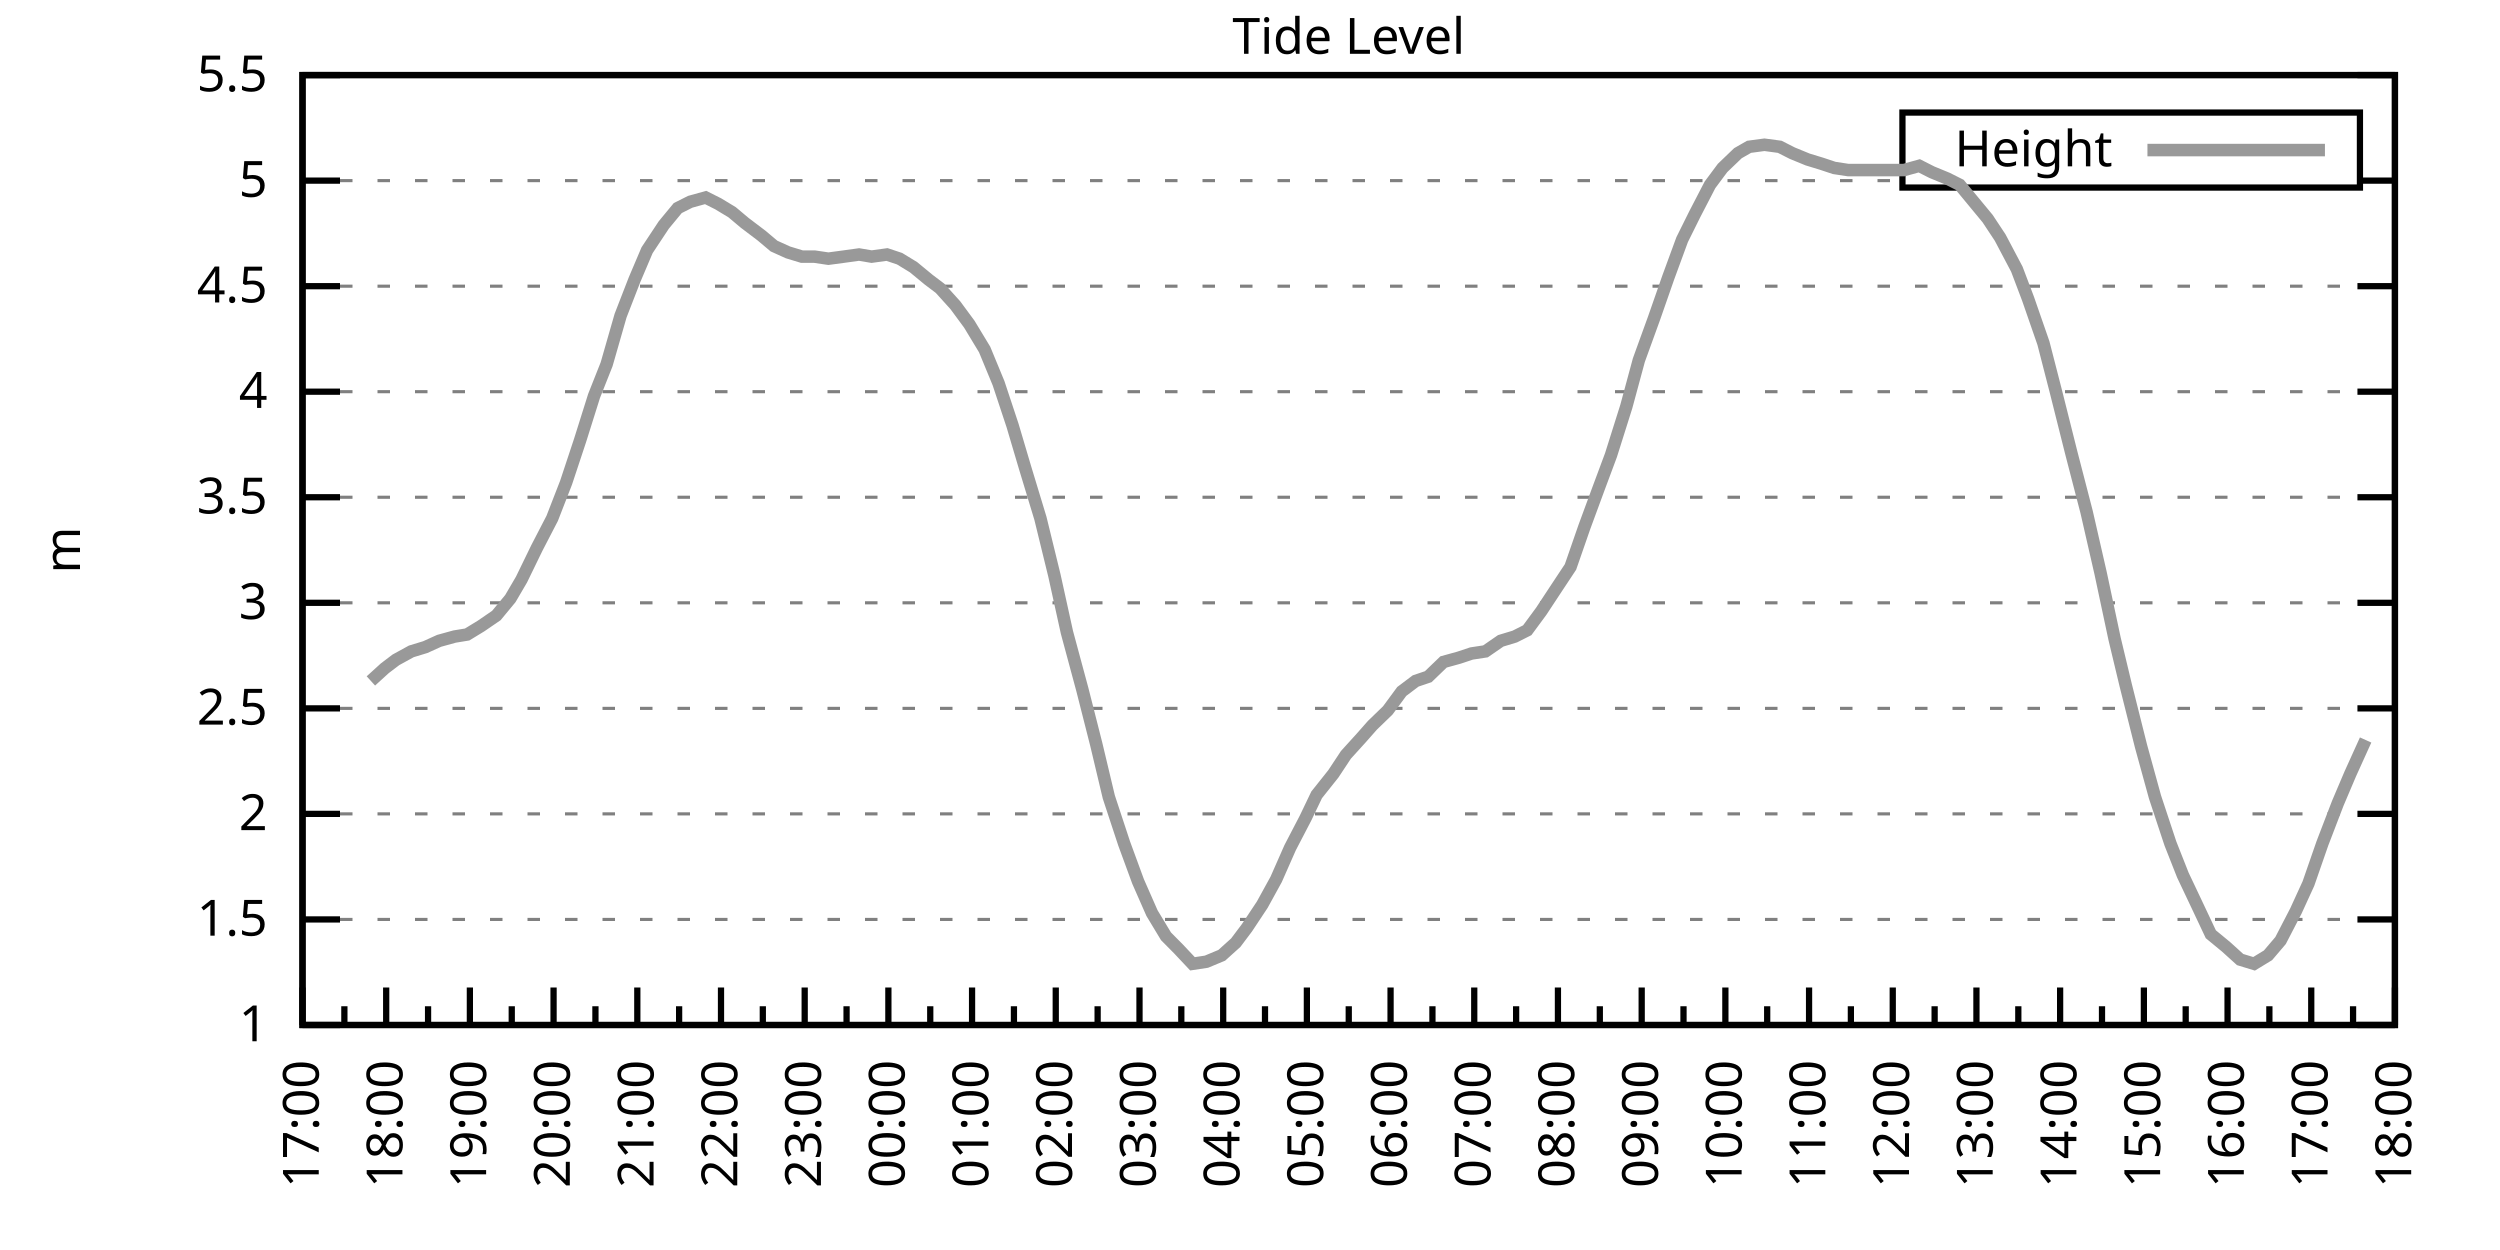
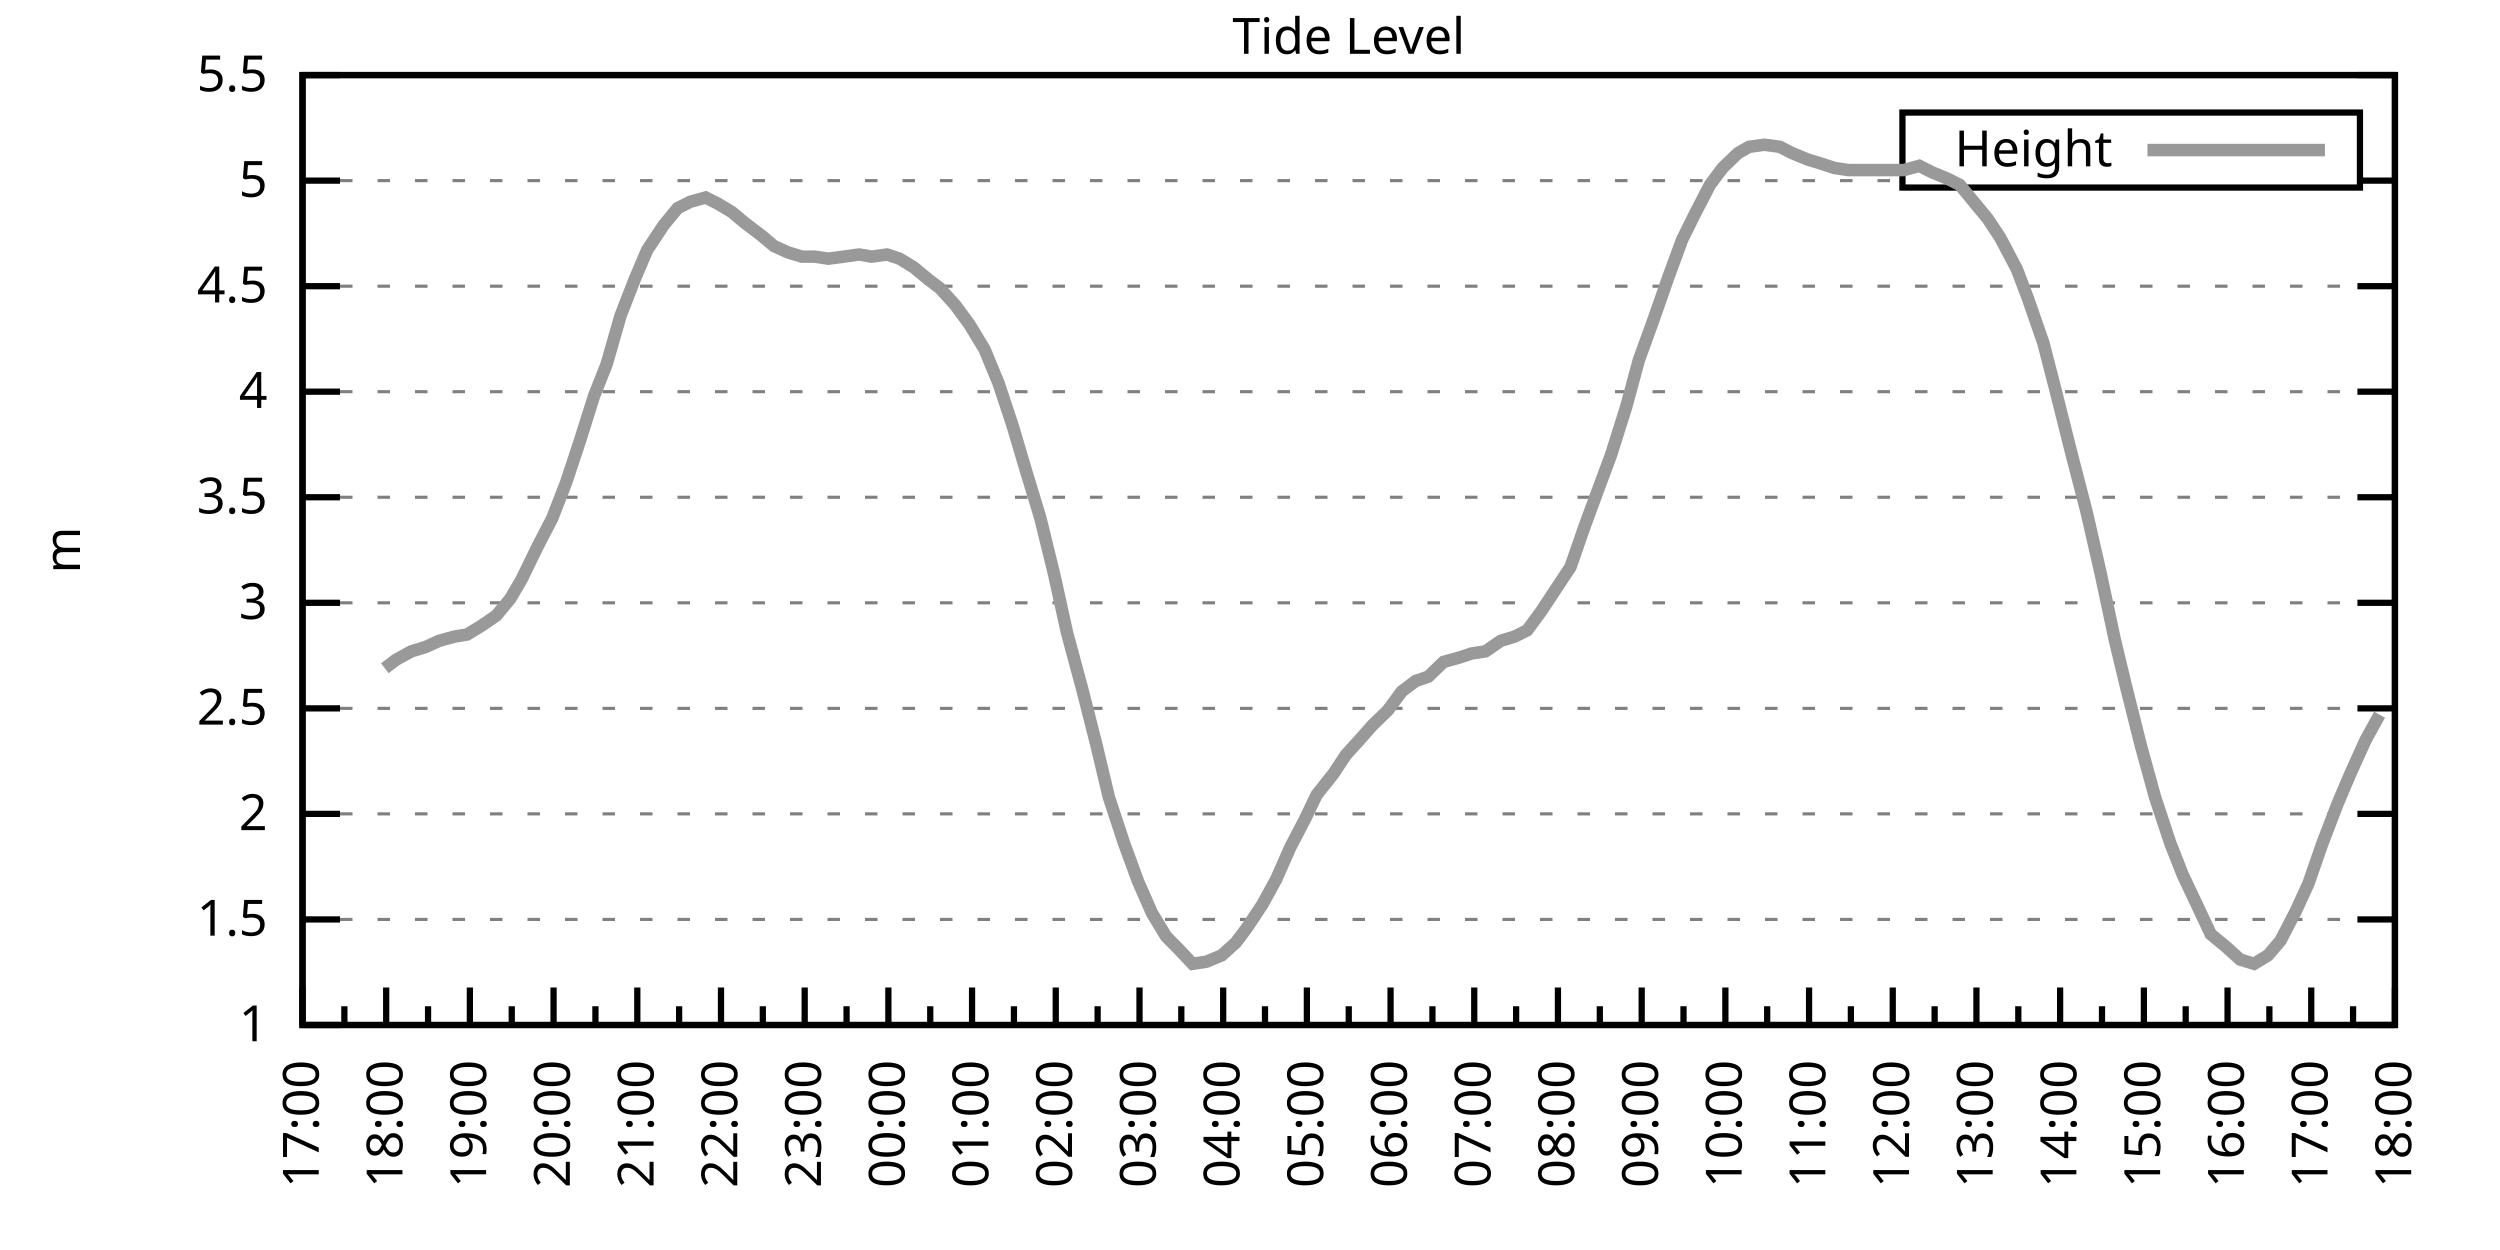
<svg xmlns="http://www.w3.org/2000/svg" xmlns:xlink="http://www.w3.org/1999/xlink" width="400" height="200" viewBox="0 0 400 200">
  <g id="gnuplot_canvas">
    <rect x="0" y="0" width="400" height="200" fill="none" />
    <defs>
      <circle id="gpDot" r="0.5" stroke-width="0.5" stroke="currentColor" />
      <path id="gpPt0" stroke-width="0.333" stroke="currentColor" d="M-1,0 h2 M0,-1 v2" />
      <path id="gpPt1" stroke-width="0.333" stroke="currentColor" d="M-1,-1 L1,1 M1,-1 L-1,1" />
      <path id="gpPt2" stroke-width="0.333" stroke="currentColor" d="M-1,0 L1,0 M0,-1 L0,1 M-1,-1 L1,1 M-1,1 L1,-1" />
      <rect id="gpPt3" stroke-width="0.333" stroke="currentColor" x="-1" y="-1" width="2" height="2" />
      <rect id="gpPt4" stroke-width="0.333" stroke="currentColor" fill="currentColor" x="-1" y="-1" width="2" height="2" />
      <circle id="gpPt5" stroke-width="0.333" stroke="currentColor" cx="0" cy="0" r="1" />
      <use xlink:href="#gpPt5" id="gpPt6" fill="currentColor" stroke="none" />
      <path id="gpPt7" stroke-width="0.333" stroke="currentColor" d="M0,-1.33 L-1.33,0.67 L1.33,0.67 z" />
      <use xlink:href="#gpPt7" id="gpPt8" fill="currentColor" stroke="none" />
      <use xlink:href="#gpPt7" id="gpPt9" stroke="currentColor" transform="rotate(180)" />
      <use xlink:href="#gpPt9" id="gpPt10" fill="currentColor" stroke="none" />
      <use xlink:href="#gpPt3" id="gpPt11" stroke="currentColor" transform="rotate(45)" />
      <use xlink:href="#gpPt11" id="gpPt12" fill="currentColor" stroke="none" />
      <path id="gpPt13" stroke-width="0.333" stroke="currentColor" d="M0,1.330 L1.265,0.411 L0.782,-1.067 L-0.782,-1.076 L-1.265,0.411 z" />
      <use xlink:href="#gpPt13" id="gpPt14" fill="currentColor" stroke="none" />
      <filter id="textbox" filterUnits="objectBoundingBox" x="0" y="0" height="1" width="1">
        <feFlood flood-color="white" flood-opacity="1" result="bgnd" />
        <feComposite in="SourceGraphic" in2="bgnd" operator="atop" />
      </filter>
      <filter id="greybox" filterUnits="objectBoundingBox" x="0" y="0" height="1" width="1">
        <feFlood flood-color="lightgrey" flood-opacity="1" result="grey" />
        <feComposite in="SourceGraphic" in2="grey" operator="atop" />
      </filter>
    </defs>
    <g fill="none" color="white" stroke="currentColor" stroke-width="1.00" stroke-linecap="butt" stroke-linejoin="miter">
</g>
    <g fill="none" color="black" stroke="currentColor" stroke-width="1.00" stroke-linecap="butt" stroke-linejoin="miter">
      <g stroke="none" shape-rendering="crispEdges">
        <polygon fill="rgb(255, 255, 255)" points="48.40,164.00 383.18,164.00 383.18,12.02 48.40,12.02 " />
      </g>
    </g>
    <g fill="none" color="black" stroke="currentColor" stroke-width="1.00" stroke-linecap="butt" stroke-linejoin="miter">
</g>
    <g fill="none" color="black" stroke="black" stroke-width="0.50" stroke-linecap="butt" stroke-linejoin="miter">
</g>
    <g fill="none" color="gray" stroke="currentColor" stroke-width="0.50" stroke-linecap="butt" stroke-linejoin="miter">
      <path stroke="gray" stroke-dasharray="2,4" class="gridline" d="M48.40,164.00 L383.19,164.00  " />
    </g>
    <g fill="none" color="gray" stroke="gray" stroke-width="1.00" stroke-linecap="butt" stroke-linejoin="miter">
</g>
    <g fill="none" color="black" stroke="currentColor" stroke-width="1.00" stroke-linecap="butt" stroke-linejoin="miter">
      <path stroke="black" d="M48.40,164.00 L54.40,164.00 M383.19,164.00 L377.19,164.00  " />
      <g transform="translate(42.80,166.60)" stroke="none" fill="black" font-family="Sans" font-size="8.00" text-anchor="end">
        <text>
          <tspan font-family="Sans"> 1</tspan>
        </text>
      </g>
    </g>
    <g fill="none" color="black" stroke="currentColor" stroke-width="1.00" stroke-linecap="butt" stroke-linejoin="miter">
</g>
    <g fill="none" color="black" stroke="black" stroke-width="0.50" stroke-linecap="butt" stroke-linejoin="miter">
</g>
    <g fill="none" color="gray" stroke="currentColor" stroke-width="0.50" stroke-linecap="butt" stroke-linejoin="miter">
      <path stroke="gray" stroke-dasharray="2,4" class="gridline" d="M48.40,147.11 L383.19,147.11  " />
    </g>
    <g fill="none" color="gray" stroke="gray" stroke-width="1.00" stroke-linecap="butt" stroke-linejoin="miter">
</g>
    <g fill="none" color="black" stroke="currentColor" stroke-width="1.00" stroke-linecap="butt" stroke-linejoin="miter">
      <path stroke="black" d="M48.40,147.11 L54.40,147.11 M383.19,147.11 L377.19,147.11  " />
      <g transform="translate(42.80,149.71)" stroke="none" fill="black" font-family="Sans" font-size="8.00" text-anchor="end">
        <text>
          <tspan font-family="Sans"> 1.5</tspan>
        </text>
      </g>
    </g>
    <g fill="none" color="black" stroke="currentColor" stroke-width="1.00" stroke-linecap="butt" stroke-linejoin="miter">
</g>
    <g fill="none" color="black" stroke="black" stroke-width="0.50" stroke-linecap="butt" stroke-linejoin="miter">
</g>
    <g fill="none" color="gray" stroke="currentColor" stroke-width="0.50" stroke-linecap="butt" stroke-linejoin="miter">
      <path stroke="gray" stroke-dasharray="2,4" class="gridline" d="M48.40,130.22 L383.19,130.22  " />
    </g>
    <g fill="none" color="gray" stroke="gray" stroke-width="1.00" stroke-linecap="butt" stroke-linejoin="miter">
</g>
    <g fill="none" color="black" stroke="currentColor" stroke-width="1.00" stroke-linecap="butt" stroke-linejoin="miter">
      <path stroke="black" d="M48.40,130.22 L54.40,130.22 M383.19,130.22 L377.19,130.22  " />
      <g transform="translate(42.80,132.82)" stroke="none" fill="black" font-family="Sans" font-size="8.00" text-anchor="end">
        <text>
          <tspan font-family="Sans"> 2</tspan>
        </text>
      </g>
    </g>
    <g fill="none" color="black" stroke="currentColor" stroke-width="1.00" stroke-linecap="butt" stroke-linejoin="miter">
</g>
    <g fill="none" color="black" stroke="black" stroke-width="0.50" stroke-linecap="butt" stroke-linejoin="miter">
</g>
    <g fill="none" color="gray" stroke="currentColor" stroke-width="0.50" stroke-linecap="butt" stroke-linejoin="miter">
      <path stroke="gray" stroke-dasharray="2,4" class="gridline" d="M48.40,113.34 L383.19,113.34  " />
    </g>
    <g fill="none" color="gray" stroke="gray" stroke-width="1.00" stroke-linecap="butt" stroke-linejoin="miter">
</g>
    <g fill="none" color="black" stroke="currentColor" stroke-width="1.00" stroke-linecap="butt" stroke-linejoin="miter">
      <path stroke="black" d="M48.40,113.34 L54.40,113.34 M383.19,113.34 L377.19,113.34  " />
      <g transform="translate(42.80,115.94)" stroke="none" fill="black" font-family="Sans" font-size="8.00" text-anchor="end">
        <text>
          <tspan font-family="Sans"> 2.5</tspan>
        </text>
      </g>
    </g>
    <g fill="none" color="black" stroke="currentColor" stroke-width="1.00" stroke-linecap="butt" stroke-linejoin="miter">
</g>
    <g fill="none" color="black" stroke="black" stroke-width="0.50" stroke-linecap="butt" stroke-linejoin="miter">
</g>
    <g fill="none" color="gray" stroke="currentColor" stroke-width="0.50" stroke-linecap="butt" stroke-linejoin="miter">
      <path stroke="gray" stroke-dasharray="2,4" class="gridline" d="M48.40,96.45 L383.19,96.45  " />
    </g>
    <g fill="none" color="gray" stroke="gray" stroke-width="1.00" stroke-linecap="butt" stroke-linejoin="miter">
</g>
    <g fill="none" color="black" stroke="currentColor" stroke-width="1.00" stroke-linecap="butt" stroke-linejoin="miter">
      <path stroke="black" d="M48.40,96.45 L54.40,96.45 M383.19,96.45 L377.19,96.45  " />
      <g transform="translate(42.80,99.05)" stroke="none" fill="black" font-family="Sans" font-size="8.00" text-anchor="end">
        <text>
          <tspan font-family="Sans"> 3</tspan>
        </text>
      </g>
    </g>
    <g fill="none" color="black" stroke="currentColor" stroke-width="1.00" stroke-linecap="butt" stroke-linejoin="miter">
</g>
    <g fill="none" color="black" stroke="black" stroke-width="0.50" stroke-linecap="butt" stroke-linejoin="miter">
</g>
    <g fill="none" color="gray" stroke="currentColor" stroke-width="0.50" stroke-linecap="butt" stroke-linejoin="miter">
      <path stroke="gray" stroke-dasharray="2,4" class="gridline" d="M48.40,79.56 L383.19,79.56  " />
    </g>
    <g fill="none" color="gray" stroke="gray" stroke-width="1.00" stroke-linecap="butt" stroke-linejoin="miter">
</g>
    <g fill="none" color="black" stroke="currentColor" stroke-width="1.00" stroke-linecap="butt" stroke-linejoin="miter">
      <path stroke="black" d="M48.40,79.56 L54.40,79.56 M383.19,79.56 L377.19,79.56  " />
      <g transform="translate(42.80,82.16)" stroke="none" fill="black" font-family="Sans" font-size="8.00" text-anchor="end">
        <text>
          <tspan font-family="Sans"> 3.5</tspan>
        </text>
      </g>
    </g>
    <g fill="none" color="black" stroke="currentColor" stroke-width="1.00" stroke-linecap="butt" stroke-linejoin="miter">
</g>
    <g fill="none" color="black" stroke="black" stroke-width="0.50" stroke-linecap="butt" stroke-linejoin="miter">
</g>
    <g fill="none" color="gray" stroke="currentColor" stroke-width="0.50" stroke-linecap="butt" stroke-linejoin="miter">
      <path stroke="gray" stroke-dasharray="2,4" class="gridline" d="M48.40,62.67 L383.19,62.67  " />
    </g>
    <g fill="none" color="gray" stroke="gray" stroke-width="1.00" stroke-linecap="butt" stroke-linejoin="miter">
</g>
    <g fill="none" color="black" stroke="currentColor" stroke-width="1.00" stroke-linecap="butt" stroke-linejoin="miter">
      <path stroke="black" d="M48.40,62.67 L54.40,62.67 M383.19,62.67 L377.19,62.67  " />
      <g transform="translate(42.80,65.27)" stroke="none" fill="black" font-family="Sans" font-size="8.00" text-anchor="end">
        <text>
          <tspan font-family="Sans"> 4</tspan>
        </text>
      </g>
    </g>
    <g fill="none" color="black" stroke="currentColor" stroke-width="1.00" stroke-linecap="butt" stroke-linejoin="miter">
</g>
    <g fill="none" color="black" stroke="black" stroke-width="0.50" stroke-linecap="butt" stroke-linejoin="miter">
</g>
    <g fill="none" color="gray" stroke="currentColor" stroke-width="0.50" stroke-linecap="butt" stroke-linejoin="miter">
      <path stroke="gray" stroke-dasharray="2,4" class="gridline" d="M48.40,45.79 L383.19,45.79  " />
    </g>
    <g fill="none" color="gray" stroke="gray" stroke-width="1.00" stroke-linecap="butt" stroke-linejoin="miter">
</g>
    <g fill="none" color="black" stroke="currentColor" stroke-width="1.00" stroke-linecap="butt" stroke-linejoin="miter">
      <path stroke="black" d="M48.40,45.79 L54.40,45.79 M383.19,45.79 L377.19,45.79  " />
      <g transform="translate(42.80,48.39)" stroke="none" fill="black" font-family="Sans" font-size="8.00" text-anchor="end">
        <text>
          <tspan font-family="Sans"> 4.5</tspan>
        </text>
      </g>
    </g>
    <g fill="none" color="black" stroke="currentColor" stroke-width="1.00" stroke-linecap="butt" stroke-linejoin="miter">
</g>
    <g fill="none" color="black" stroke="black" stroke-width="0.50" stroke-linecap="butt" stroke-linejoin="miter">
</g>
    <g fill="none" color="gray" stroke="currentColor" stroke-width="0.50" stroke-linecap="butt" stroke-linejoin="miter">
      <path stroke="gray" stroke-dasharray="2,4" class="gridline" d="M48.40,28.90 L304.39,28.90 M377.59,28.90 L383.19,28.90  " />
    </g>
    <g fill="none" color="gray" stroke="gray" stroke-width="1.00" stroke-linecap="butt" stroke-linejoin="miter">
</g>
    <g fill="none" color="black" stroke="currentColor" stroke-width="1.00" stroke-linecap="butt" stroke-linejoin="miter">
      <path stroke="black" d="M48.40,28.90 L54.40,28.90 M383.19,28.90 L377.19,28.90  " />
      <g transform="translate(42.80,31.50)" stroke="none" fill="black" font-family="Sans" font-size="8.00" text-anchor="end">
        <text>
          <tspan font-family="Sans"> 5</tspan>
        </text>
      </g>
    </g>
    <g fill="none" color="black" stroke="currentColor" stroke-width="1.00" stroke-linecap="butt" stroke-linejoin="miter">
</g>
    <g fill="none" color="black" stroke="black" stroke-width="0.50" stroke-linecap="butt" stroke-linejoin="miter">
</g>
    <g fill="none" color="gray" stroke="currentColor" stroke-width="0.50" stroke-linecap="butt" stroke-linejoin="miter">
      <path stroke="gray" stroke-dasharray="2,4" class="gridline" d="M48.40,12.01 L383.19,12.01  " />
    </g>
    <g fill="none" color="gray" stroke="gray" stroke-width="1.00" stroke-linecap="butt" stroke-linejoin="miter">
</g>
    <g fill="none" color="black" stroke="currentColor" stroke-width="1.00" stroke-linecap="butt" stroke-linejoin="miter">
      <path stroke="black" d="M48.40,12.01 L54.40,12.01 M383.19,12.01 L377.19,12.01  " />
      <g transform="translate(42.80,14.61)" stroke="none" fill="black" font-family="Sans" font-size="8.00" text-anchor="end">
        <text>
          <tspan font-family="Sans"> 5.5</tspan>
        </text>
      </g>
    </g>
    <g fill="none" color="black" stroke="currentColor" stroke-width="1.00" stroke-linecap="butt" stroke-linejoin="miter">
      <path stroke="black" d="M48.40,164.00 L48.40,158.00  " />
      <g transform="translate(51.00,169.60) rotate(270)" stroke="none" fill="black" font-family="Sans" font-size="8.00" text-anchor="end">
        <text>
          <tspan font-family="Sans">17:00</tspan>
        </text>
      </g>
    </g>
    <g fill="none" color="black" stroke="currentColor" stroke-width="1.00" stroke-linecap="butt" stroke-linejoin="miter">
      <path stroke="black" d="M55.10,164.00 L55.10,161.00 M61.79,164.00 L61.79,158.00  " />
      <g transform="translate(64.39,169.60) rotate(270)" stroke="none" fill="black" font-family="Sans" font-size="8.00" text-anchor="end">
        <text>
          <tspan font-family="Sans">18:00</tspan>
        </text>
      </g>
    </g>
    <g fill="none" color="black" stroke="currentColor" stroke-width="1.00" stroke-linecap="butt" stroke-linejoin="miter">
      <path stroke="black" d="M68.49,164.00 L68.49,161.00 M75.18,164.00 L75.18,158.00  " />
      <g transform="translate(77.78,169.60) rotate(270)" stroke="none" fill="black" font-family="Sans" font-size="8.00" text-anchor="end">
        <text>
          <tspan font-family="Sans">19:00</tspan>
        </text>
      </g>
    </g>
    <g fill="none" color="black" stroke="currentColor" stroke-width="1.00" stroke-linecap="butt" stroke-linejoin="miter">
      <path stroke="black" d="M81.88,164.00 L81.88,161.00 M88.57,164.00 L88.57,158.00  " />
      <g transform="translate(91.17,169.60) rotate(270)" stroke="none" fill="black" font-family="Sans" font-size="8.00" text-anchor="end">
        <text>
          <tspan font-family="Sans">20:00</tspan>
        </text>
      </g>
    </g>
    <g fill="none" color="black" stroke="currentColor" stroke-width="1.00" stroke-linecap="butt" stroke-linejoin="miter">
      <path stroke="black" d="M95.27,164.00 L95.27,161.00 M101.97,164.00 L101.97,158.00  " />
      <g transform="translate(104.57,169.60) rotate(270)" stroke="none" fill="black" font-family="Sans" font-size="8.00" text-anchor="end">
        <text>
          <tspan font-family="Sans">21:00</tspan>
        </text>
      </g>
    </g>
    <g fill="none" color="black" stroke="currentColor" stroke-width="1.00" stroke-linecap="butt" stroke-linejoin="miter">
      <path stroke="black" d="M108.66,164.00 L108.66,161.00 M115.36,164.00 L115.36,158.00  " />
      <g transform="translate(117.96,169.60) rotate(270)" stroke="none" fill="black" font-family="Sans" font-size="8.00" text-anchor="end">
        <text>
          <tspan font-family="Sans">22:00</tspan>
        </text>
      </g>
    </g>
    <g fill="none" color="black" stroke="currentColor" stroke-width="1.00" stroke-linecap="butt" stroke-linejoin="miter">
      <path stroke="black" d="M122.05,164.00 L122.05,161.00 M128.75,164.00 L128.75,158.00  " />
      <g transform="translate(131.35,169.60) rotate(270)" stroke="none" fill="black" font-family="Sans" font-size="8.00" text-anchor="end">
        <text>
          <tspan font-family="Sans">23:00</tspan>
        </text>
      </g>
    </g>
    <g fill="none" color="black" stroke="currentColor" stroke-width="1.00" stroke-linecap="butt" stroke-linejoin="miter">
      <path stroke="black" d="M135.45,164.00 L135.45,161.00 M142.14,164.00 L142.14,158.00  " />
      <g transform="translate(144.74,169.60) rotate(270)" stroke="none" fill="black" font-family="Sans" font-size="8.00" text-anchor="end">
        <text>
          <tspan font-family="Sans">00:00</tspan>
        </text>
      </g>
    </g>
    <g fill="none" color="black" stroke="currentColor" stroke-width="1.00" stroke-linecap="butt" stroke-linejoin="miter">
      <path stroke="black" d="M148.84,164.00 L148.84,161.00 M155.53,164.00 L155.53,158.00  " />
      <g transform="translate(158.13,169.60) rotate(270)" stroke="none" fill="black" font-family="Sans" font-size="8.00" text-anchor="end">
        <text>
          <tspan font-family="Sans">01:00</tspan>
        </text>
      </g>
    </g>
    <g fill="none" color="black" stroke="currentColor" stroke-width="1.00" stroke-linecap="butt" stroke-linejoin="miter">
      <path stroke="black" d="M162.23,164.00 L162.23,161.00 M168.92,164.00 L168.92,158.00  " />
      <g transform="translate(171.52,169.60) rotate(270)" stroke="none" fill="black" font-family="Sans" font-size="8.00" text-anchor="end">
        <text>
          <tspan font-family="Sans">02:00</tspan>
        </text>
      </g>
    </g>
    <g fill="none" color="black" stroke="currentColor" stroke-width="1.00" stroke-linecap="butt" stroke-linejoin="miter">
      <path stroke="black" d="M175.62,164.00 L175.62,161.00 M182.32,164.00 L182.32,158.00  " />
      <g transform="translate(184.92,169.60) rotate(270)" stroke="none" fill="black" font-family="Sans" font-size="8.00" text-anchor="end">
        <text>
          <tspan font-family="Sans">03:00</tspan>
        </text>
      </g>
    </g>
    <g fill="none" color="black" stroke="currentColor" stroke-width="1.00" stroke-linecap="butt" stroke-linejoin="miter">
      <path stroke="black" d="M189.01,164.00 L189.01,161.00 M195.71,164.00 L195.71,158.00  " />
      <g transform="translate(198.31,169.60) rotate(270)" stroke="none" fill="black" font-family="Sans" font-size="8.00" text-anchor="end">
        <text>
          <tspan font-family="Sans">04:00</tspan>
        </text>
      </g>
    </g>
    <g fill="none" color="black" stroke="currentColor" stroke-width="1.00" stroke-linecap="butt" stroke-linejoin="miter">
      <path stroke="black" d="M202.40,164.00 L202.40,161.00 M209.10,164.00 L209.10,158.00  " />
      <g transform="translate(211.70,169.60) rotate(270)" stroke="none" fill="black" font-family="Sans" font-size="8.00" text-anchor="end">
        <text>
          <tspan font-family="Sans">05:00</tspan>
        </text>
      </g>
    </g>
    <g fill="none" color="black" stroke="currentColor" stroke-width="1.00" stroke-linecap="butt" stroke-linejoin="miter">
      <path stroke="black" d="M215.80,164.00 L215.80,161.00 M222.49,164.00 L222.49,158.00  " />
      <g transform="translate(225.09,169.60) rotate(270)" stroke="none" fill="black" font-family="Sans" font-size="8.00" text-anchor="end">
        <text>
          <tspan font-family="Sans">06:00</tspan>
        </text>
      </g>
    </g>
    <g fill="none" color="black" stroke="currentColor" stroke-width="1.00" stroke-linecap="butt" stroke-linejoin="miter">
      <path stroke="black" d="M229.19,164.00 L229.19,161.00 M235.88,164.00 L235.88,158.00  " />
      <g transform="translate(238.48,169.60) rotate(270)" stroke="none" fill="black" font-family="Sans" font-size="8.00" text-anchor="end">
        <text>
          <tspan font-family="Sans">07:00</tspan>
        </text>
      </g>
    </g>
    <g fill="none" color="black" stroke="currentColor" stroke-width="1.00" stroke-linecap="butt" stroke-linejoin="miter">
      <path stroke="black" d="M242.58,164.00 L242.58,161.00 M249.27,164.00 L249.27,158.00  " />
      <g transform="translate(251.87,169.60) rotate(270)" stroke="none" fill="black" font-family="Sans" font-size="8.00" text-anchor="end">
        <text>
          <tspan font-family="Sans">08:00</tspan>
        </text>
      </g>
    </g>
    <g fill="none" color="black" stroke="currentColor" stroke-width="1.00" stroke-linecap="butt" stroke-linejoin="miter">
      <path stroke="black" d="M255.97,164.00 L255.97,161.00 M262.67,164.00 L262.67,158.00  " />
      <g transform="translate(265.27,169.60) rotate(270)" stroke="none" fill="black" font-family="Sans" font-size="8.00" text-anchor="end">
        <text>
          <tspan font-family="Sans">09:00</tspan>
        </text>
      </g>
    </g>
    <g fill="none" color="black" stroke="currentColor" stroke-width="1.00" stroke-linecap="butt" stroke-linejoin="miter">
      <path stroke="black" d="M269.36,164.00 L269.36,161.00 M276.06,164.00 L276.06,158.00  " />
      <g transform="translate(278.66,169.60) rotate(270)" stroke="none" fill="black" font-family="Sans" font-size="8.00" text-anchor="end">
        <text>
          <tspan font-family="Sans">10:00</tspan>
        </text>
      </g>
    </g>
    <g fill="none" color="black" stroke="currentColor" stroke-width="1.00" stroke-linecap="butt" stroke-linejoin="miter">
      <path stroke="black" d="M282.75,164.00 L282.75,161.00 M289.45,164.00 L289.45,158.00  " />
      <g transform="translate(292.05,169.60) rotate(270)" stroke="none" fill="black" font-family="Sans" font-size="8.00" text-anchor="end">
        <text>
          <tspan font-family="Sans">11:00</tspan>
        </text>
      </g>
    </g>
    <g fill="none" color="black" stroke="currentColor" stroke-width="1.00" stroke-linecap="butt" stroke-linejoin="miter">
      <path stroke="black" d="M296.14,164.00 L296.14,161.00 M302.84,164.00 L302.84,158.00  " />
      <g transform="translate(305.44,169.60) rotate(270)" stroke="none" fill="black" font-family="Sans" font-size="8.00" text-anchor="end">
        <text>
          <tspan font-family="Sans">12:00</tspan>
        </text>
      </g>
    </g>
    <g fill="none" color="black" stroke="currentColor" stroke-width="1.00" stroke-linecap="butt" stroke-linejoin="miter">
      <path stroke="black" d="M309.54,164.00 L309.54,161.00 M316.23,164.00 L316.23,158.00  " />
      <g transform="translate(318.83,169.60) rotate(270)" stroke="none" fill="black" font-family="Sans" font-size="8.00" text-anchor="end">
        <text>
          <tspan font-family="Sans">13:00</tspan>
        </text>
      </g>
    </g>
    <g fill="none" color="black" stroke="currentColor" stroke-width="1.00" stroke-linecap="butt" stroke-linejoin="miter">
      <path stroke="black" d="M322.93,164.00 L322.93,161.00 M329.62,164.00 L329.62,158.00  " />
      <g transform="translate(332.22,169.60) rotate(270)" stroke="none" fill="black" font-family="Sans" font-size="8.00" text-anchor="end">
        <text>
          <tspan font-family="Sans">14:00</tspan>
        </text>
      </g>
    </g>
    <g fill="none" color="black" stroke="currentColor" stroke-width="1.00" stroke-linecap="butt" stroke-linejoin="miter">
      <path stroke="black" d="M336.32,164.00 L336.32,161.00 M343.02,164.00 L343.02,158.00  " />
      <g transform="translate(345.62,169.60) rotate(270)" stroke="none" fill="black" font-family="Sans" font-size="8.00" text-anchor="end">
        <text>
          <tspan font-family="Sans">15:00</tspan>
        </text>
      </g>
    </g>
    <g fill="none" color="black" stroke="currentColor" stroke-width="1.00" stroke-linecap="butt" stroke-linejoin="miter">
      <path stroke="black" d="M349.71,164.00 L349.71,161.00 M356.41,164.00 L356.41,158.00  " />
      <g transform="translate(359.01,169.60) rotate(270)" stroke="none" fill="black" font-family="Sans" font-size="8.00" text-anchor="end">
        <text>
          <tspan font-family="Sans">16:00</tspan>
        </text>
      </g>
    </g>
    <g fill="none" color="black" stroke="currentColor" stroke-width="1.00" stroke-linecap="butt" stroke-linejoin="miter">
      <path stroke="black" d="M363.10,164.00 L363.10,161.00 M369.80,164.00 L369.80,158.00  " />
      <g transform="translate(372.40,169.60) rotate(270)" stroke="none" fill="black" font-family="Sans" font-size="8.00" text-anchor="end">
        <text>
          <tspan font-family="Sans">17:00</tspan>
        </text>
      </g>
    </g>
    <g fill="none" color="black" stroke="currentColor" stroke-width="1.00" stroke-linecap="butt" stroke-linejoin="miter">
      <path stroke="black" d="M376.49,164.00 L376.49,161.00 M383.19,164.00 L383.19,158.00  " />
      <g transform="translate(385.79,169.60) rotate(270)" stroke="none" fill="black" font-family="Sans" font-size="8.00" text-anchor="end">
        <text>
          <tspan font-family="Sans">18:00</tspan>
        </text>
      </g>
    </g>
    <g fill="none" color="black" stroke="currentColor" stroke-width="1.00" stroke-linecap="butt" stroke-linejoin="miter">
</g>
    <g fill="none" color="black" stroke="currentColor" stroke-width="1.00" stroke-linecap="butt" stroke-linejoin="miter">
      <path stroke="black" d="M48.40,12.01 L48.40,164.00 L383.19,164.00 L383.19,12.01 L48.40,12.01 Z  " />
    </g>
    <g fill="none" color="black" stroke="currentColor" stroke-width="1.00" stroke-linecap="butt" stroke-linejoin="miter">
      <g transform="translate(12.80,88.01) rotate(270)" stroke="none" fill="black" font-family="Sans" font-size="8.00" text-anchor="middle">
        <text>
          <tspan font-family="Sans">m</tspan>
        </text>
      </g>
    </g>
    <g fill="none" color="black" stroke="currentColor" stroke-width="1.00" stroke-linecap="butt" stroke-linejoin="miter">
</g>
    <g fill="none" color="black" stroke="currentColor" stroke-width="1.00" stroke-linecap="butt" stroke-linejoin="miter">
      <path stroke="black" d="M304.39,30.01 L304.39,18.01 L377.59,18.01 L377.59,30.01 L304.39,30.01 Z  " />
    </g>
    <g id="Tide_level_plot_1">
      <g fill="none" color="white" stroke="black" stroke-width="2.00" stroke-linecap="butt" stroke-linejoin="miter">
</g>
      <g fill="none" color="black" stroke="currentColor" stroke-width="2.00" stroke-linecap="butt" stroke-linejoin="miter">
        <g transform="translate(337.99,26.61)" stroke="none" fill="black" font-family="Sans" font-size="8.00" text-anchor="end">
          <text>
            <tspan font-family="Sans">Height</tspan>
          </text>
        </g>
      </g>
      <g fill="none" color="black" stroke="currentColor" stroke-width="2.00" stroke-linecap="butt" stroke-linejoin="miter">
-         <path stroke="rgb(153, 153, 153)" d="M343.59,24.01 L371.99,24.01 M59.34,108.95 L61.57,106.92 L63.35,105.57 L65.81,104.22 L68.04,103.54 L70.27,102.53   L72.73,101.85 L74.74,101.52 L76.97,100.16 L79.42,98.48 L81.66,95.77 L83.44,92.73 L85.90,87.67 L88.35,82.94   L90.58,77.20 L92.82,70.44 L95.05,63.35 L97.06,58.28 L99.29,50.51 L101.52,44.77 L103.53,40.04 L106.21,35.99   L108.44,33.29 L110.45,32.28 L112.90,31.60 L114.91,32.61 L117.14,33.96 L119.15,35.65 L121.83,37.68 L123.84,39.37   L126.07,40.38 L128.30,41.06 L130.31,41.06 L132.54,41.39 L135.00,41.06 L137.45,40.72 L139.46,41.06 L141.92,40.72   L143.93,41.39 L146.16,42.75 L148.61,44.77 L150.40,46.12 L152.85,48.83 L155.09,51.87 L157.54,55.92 L159.77,61.32   L162.01,68.08 L164.01,74.83 L166.47,82.94 L168.70,92.06 L170.71,101.18 L173.17,110.30 L175.40,119.08 L177.41,127.52   L179.86,134.95 L182.09,141.03 L184.32,146.10 L186.56,149.81 L188.57,151.84 L190.80,154.21 L193.03,153.87 L195.48,152.85   L197.72,150.83 L199.50,148.46 L201.96,144.75 L204.19,140.69 L206.42,135.63 L208.88,130.90 L210.66,127.18 L213.34,123.81   L215.35,120.77 L217.80,118.07 L219.59,116.04 L222.04,113.67 L224.28,110.63 L226.51,108.95 L228.52,108.27 L230.97,105.91   L233.43,105.23 L235.44,104.56 L237.67,104.22 L240.12,102.53 L242.36,101.85 L244.36,100.84 L246.60,97.80 L249.05,94.08   L251.28,90.71 L253.51,84.29 L255.75,78.21 L257.76,72.81 L260.21,65.04 L262.22,57.61 L264.67,50.85 L266.91,44.43   L269.14,38.35 L271.15,34.30 L273.60,29.57 L275.61,26.87 L278.07,24.51 L279.85,23.49 L282.31,23.16 L284.76,23.49   L286.77,24.51 L289.23,25.52 L291.46,26.20 L293.47,26.87 L295.70,27.21 L298.15,27.21 L300.16,27.21 L302.39,27.21   L304.63,27.21 L307.08,26.53 L309.09,27.55 L311.54,28.56 L313.55,29.57 L315.79,32.28 L318.02,34.98 L320.03,38.02   L322.70,43.08 L324.49,47.81 L326.95,54.90 L328.95,62.67 L331.41,72.47 L333.86,81.93 L336.10,91.72 L338.33,102.19   L340.11,109.62 L342.57,119.42 L344.80,127.52 L347.26,134.95 L349.26,140.02 L351.50,144.75 L353.73,149.48 L356.18,151.50   L358.42,153.53 L360.65,154.21 L362.88,152.85 L364.89,150.49 L367.34,145.76 L369.35,141.37 L371.58,134.95 L374.04,128.54   L376.05,123.81 L378.50,118.40  " />
+         <path stroke="rgb(153, 153, 153)" d="M343.59,24.01 L371.99,24.01 M61.57,106.92 L63.35,105.57 L65.81,104.22 L68.04,103.54 L70.27,102.53 L72.73,101.85   L74.74,101.52 L76.97,100.16 L79.42,98.48 L81.66,95.77 L83.44,92.73 L85.90,87.67 L88.35,82.94 L90.58,77.20   L92.82,70.44 L95.05,63.35 L97.06,58.28 L99.29,50.51 L101.52,44.77 L103.53,40.04 L106.21,35.99 L108.44,33.29   L110.45,32.28 L112.90,31.60 L114.91,32.61 L117.14,33.96 L119.15,35.65 L121.83,37.68 L123.84,39.37 L126.07,40.38   L128.30,41.06 L130.31,41.06 L132.54,41.39 L135.00,41.06 L137.45,40.72 L139.46,41.06 L141.92,40.72 L143.93,41.39   L146.16,42.75 L148.61,44.77 L150.40,46.12 L152.85,48.83 L155.09,51.87 L157.54,55.92 L159.77,61.32 L162.01,68.08   L164.01,74.83 L166.47,82.94 L168.70,92.06 L170.71,101.18 L173.17,110.30 L175.40,119.08 L177.41,127.52 L179.86,134.95   L182.09,141.03 L184.32,146.10 L186.56,149.81 L188.57,151.84 L190.80,154.21 L193.03,153.87 L195.48,152.85 L197.72,150.83   L199.50,148.46 L201.96,144.75 L204.19,140.69 L206.42,135.63 L208.88,130.90 L210.66,127.18 L213.34,123.81 L215.35,120.77   L217.80,118.07 L219.59,116.04 L222.04,113.67 L224.28,110.63 L226.51,108.95 L228.52,108.27 L230.97,105.91 L233.43,105.23   L235.44,104.56 L237.67,104.22 L240.12,102.53 L242.36,101.85 L244.36,100.84 L246.60,97.80 L249.05,94.08 L251.28,90.71   L253.51,84.29 L255.75,78.21 L257.76,72.81 L260.21,65.04 L262.22,57.61 L264.67,50.85 L266.91,44.43 L269.14,38.35   L271.15,34.30 L273.60,29.57 L275.61,26.87 L278.07,24.51 L279.85,23.49 L282.31,23.16 L284.76,23.49 L286.77,24.51   L289.23,25.52 L291.46,26.20 L293.47,26.87 L295.70,27.21 L298.15,27.21 L300.16,27.21 L302.39,27.21 L304.63,27.21   L307.08,26.53 L309.09,27.55 L311.54,28.56 L313.55,29.57 L315.79,32.28 L318.02,34.98 L320.03,38.02 L322.70,43.08   L324.49,47.81 L326.95,54.90 L328.95,62.67 L331.41,72.47 L333.86,81.93 L336.10,91.72 L338.33,102.19 L340.11,109.62   L342.57,119.42 L344.80,127.52 L347.26,134.95 L349.26,140.02 L351.50,144.75 L353.73,149.48 L356.18,151.50 L358.42,153.53   L360.65,154.21 L362.88,152.85 L364.89,150.49 L367.34,145.76 L369.35,141.37 L371.58,134.95 L374.04,128.54 L376.05,123.81   L378.50,118.40 L380.73,114.35  " />
      </g>
    </g>
    <g fill="none" color="black" stroke="currentColor" stroke-width="2.00" stroke-linecap="butt" stroke-linejoin="miter">
</g>
    <g fill="none" color="black" stroke="black" stroke-width="1.00" stroke-linecap="butt" stroke-linejoin="miter">
</g>
    <g fill="none" color="black" stroke="currentColor" stroke-width="1.00" stroke-linecap="butt" stroke-linejoin="miter">
      <path stroke="black" d="M48.40,12.01 L48.40,164.00 L383.19,164.00 L383.19,12.01 L48.40,12.01 Z  " />
    </g>
    <g fill="none" color="black" stroke="currentColor" stroke-width="1.00" stroke-linecap="butt" stroke-linejoin="miter">
      <g transform="translate(215.79,8.61)" stroke="none" fill="black" font-family="Sans" font-size="8.00" text-anchor="middle">
        <text>
          <tspan font-family="Sans">Tide Level</tspan>
        </text>
      </g>
    </g>
    <g fill="none" color="black" stroke="currentColor" stroke-width="1.00" stroke-linecap="butt" stroke-linejoin="miter">
</g>
  </g>
</svg>
